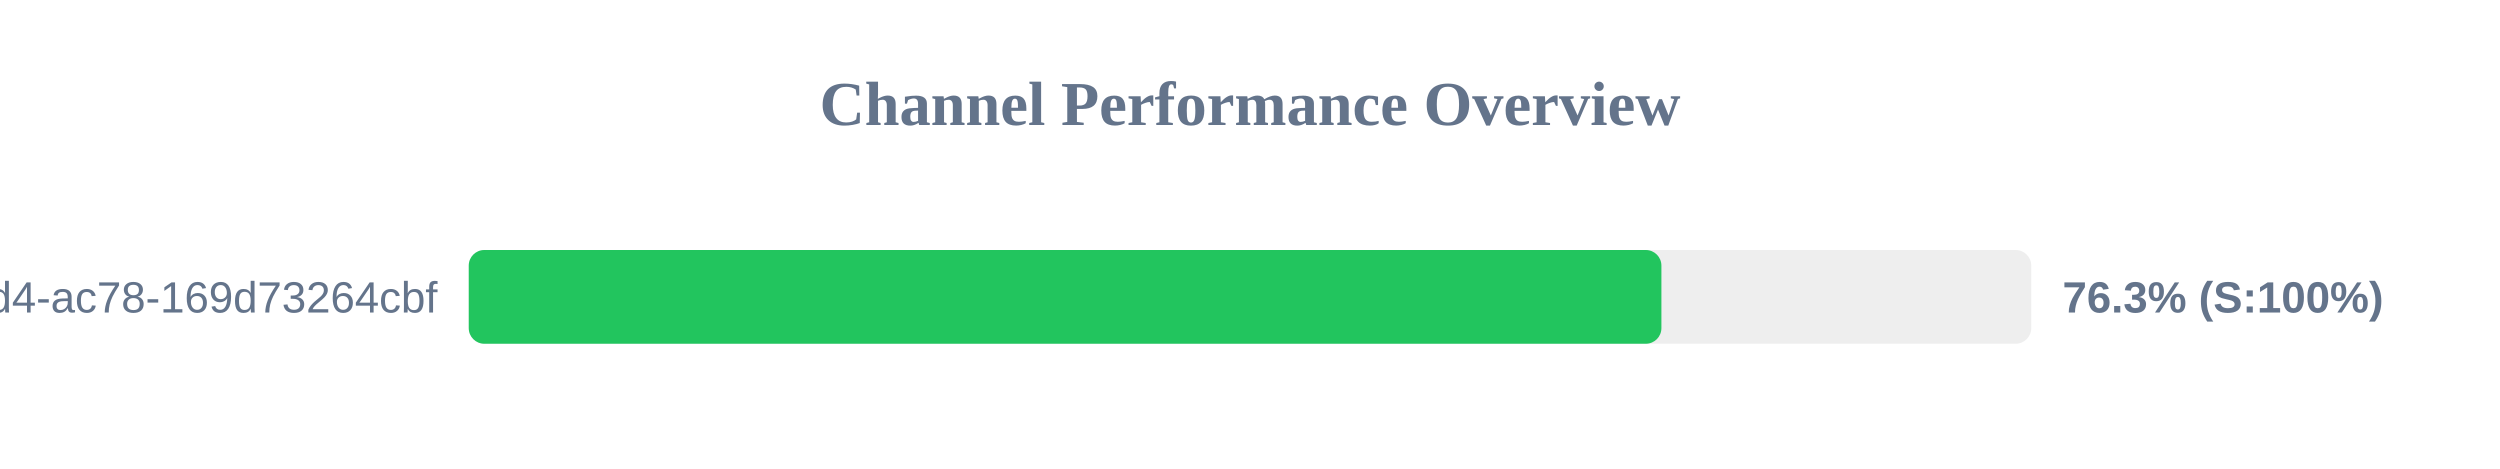
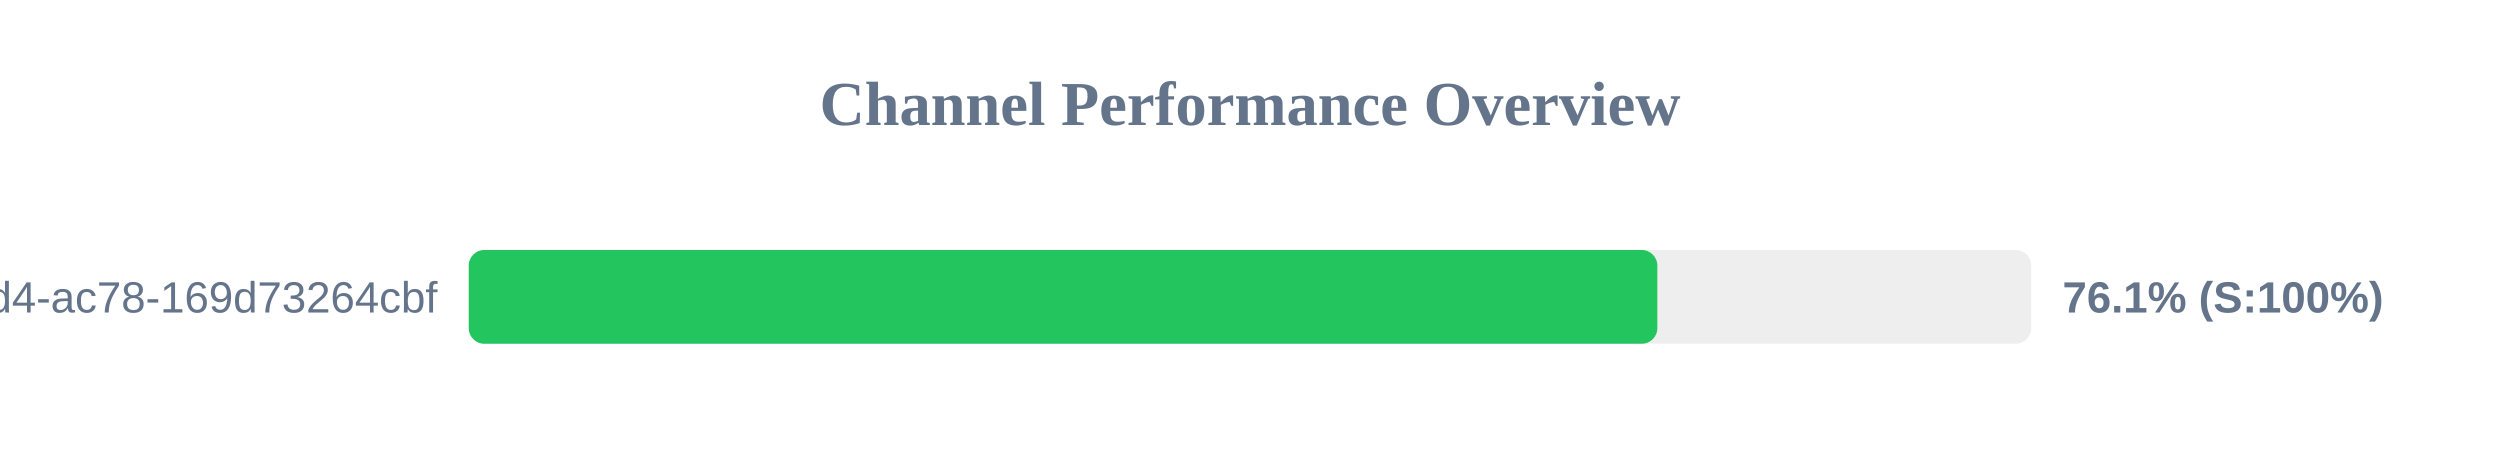
<svg xmlns="http://www.w3.org/2000/svg" width="800" height="150" version="1.1">
  <style>
        .row { font: 14px Arial; fill: #64748b; }
        .score { font: bold 14px Arial; fill: #64748b; }
    </style>
  <text x="400" y="40" text-anchor="middle" font-size="20px" font-weight="bold" fill="#64748b">Channel Performance Overview</text>
  <rect x="150" y="80" width="500" height="30" fill="#eee" rx="5" />
-   <rect x="150" y="80" width="381.65" height="30" fill="#22c55e" rx="5" />
+   <rect x="150" y="80" width="380.35" height="30" fill="#22c55e" rx="5" />
  <text x="140" y="100" text-anchor="end" class="row">?uuid=48c2c901-72e6-46d4-ac78-169d73264cbf</text>
-   <text x="660" y="100" text-anchor="start" class="score">76.3% (S:100%)</text>
+   <text x="660" y="100" text-anchor="start" class="score">76.1% (S:100%)</text>
</svg>
